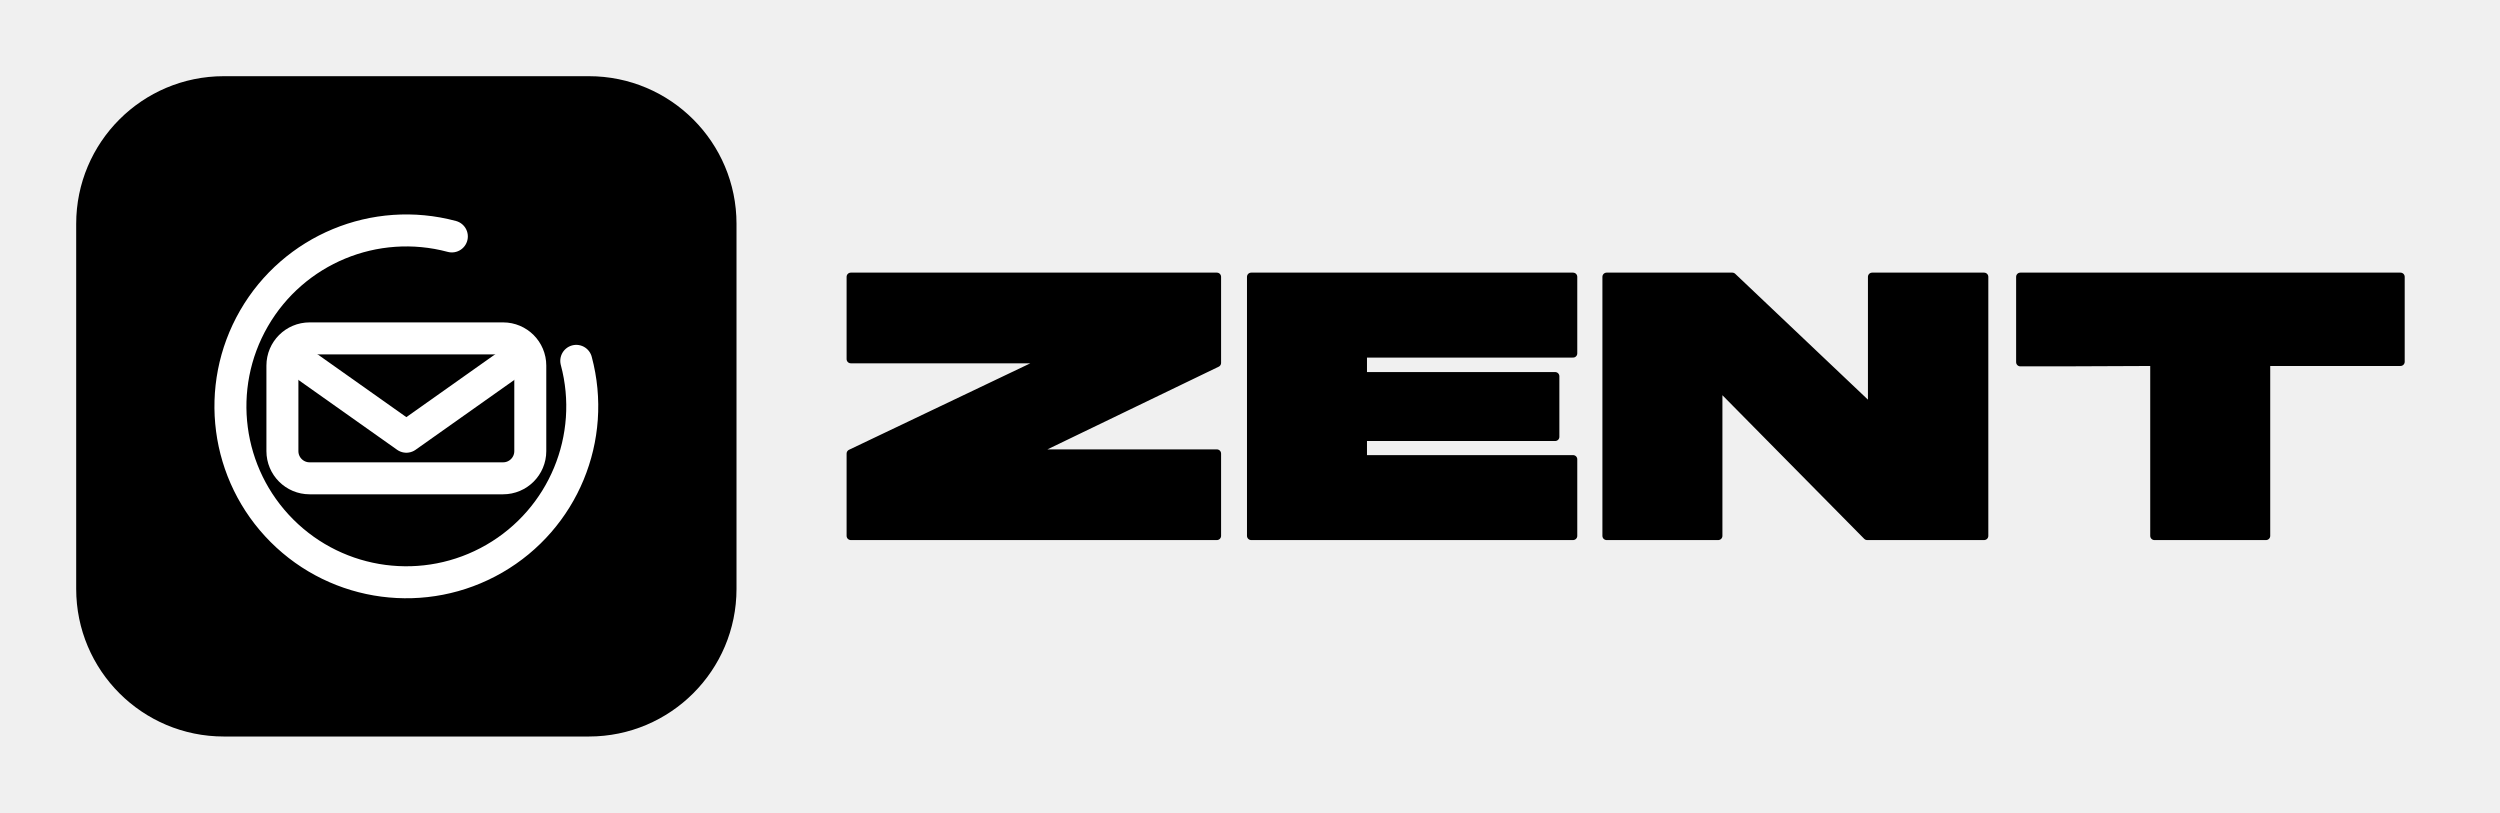
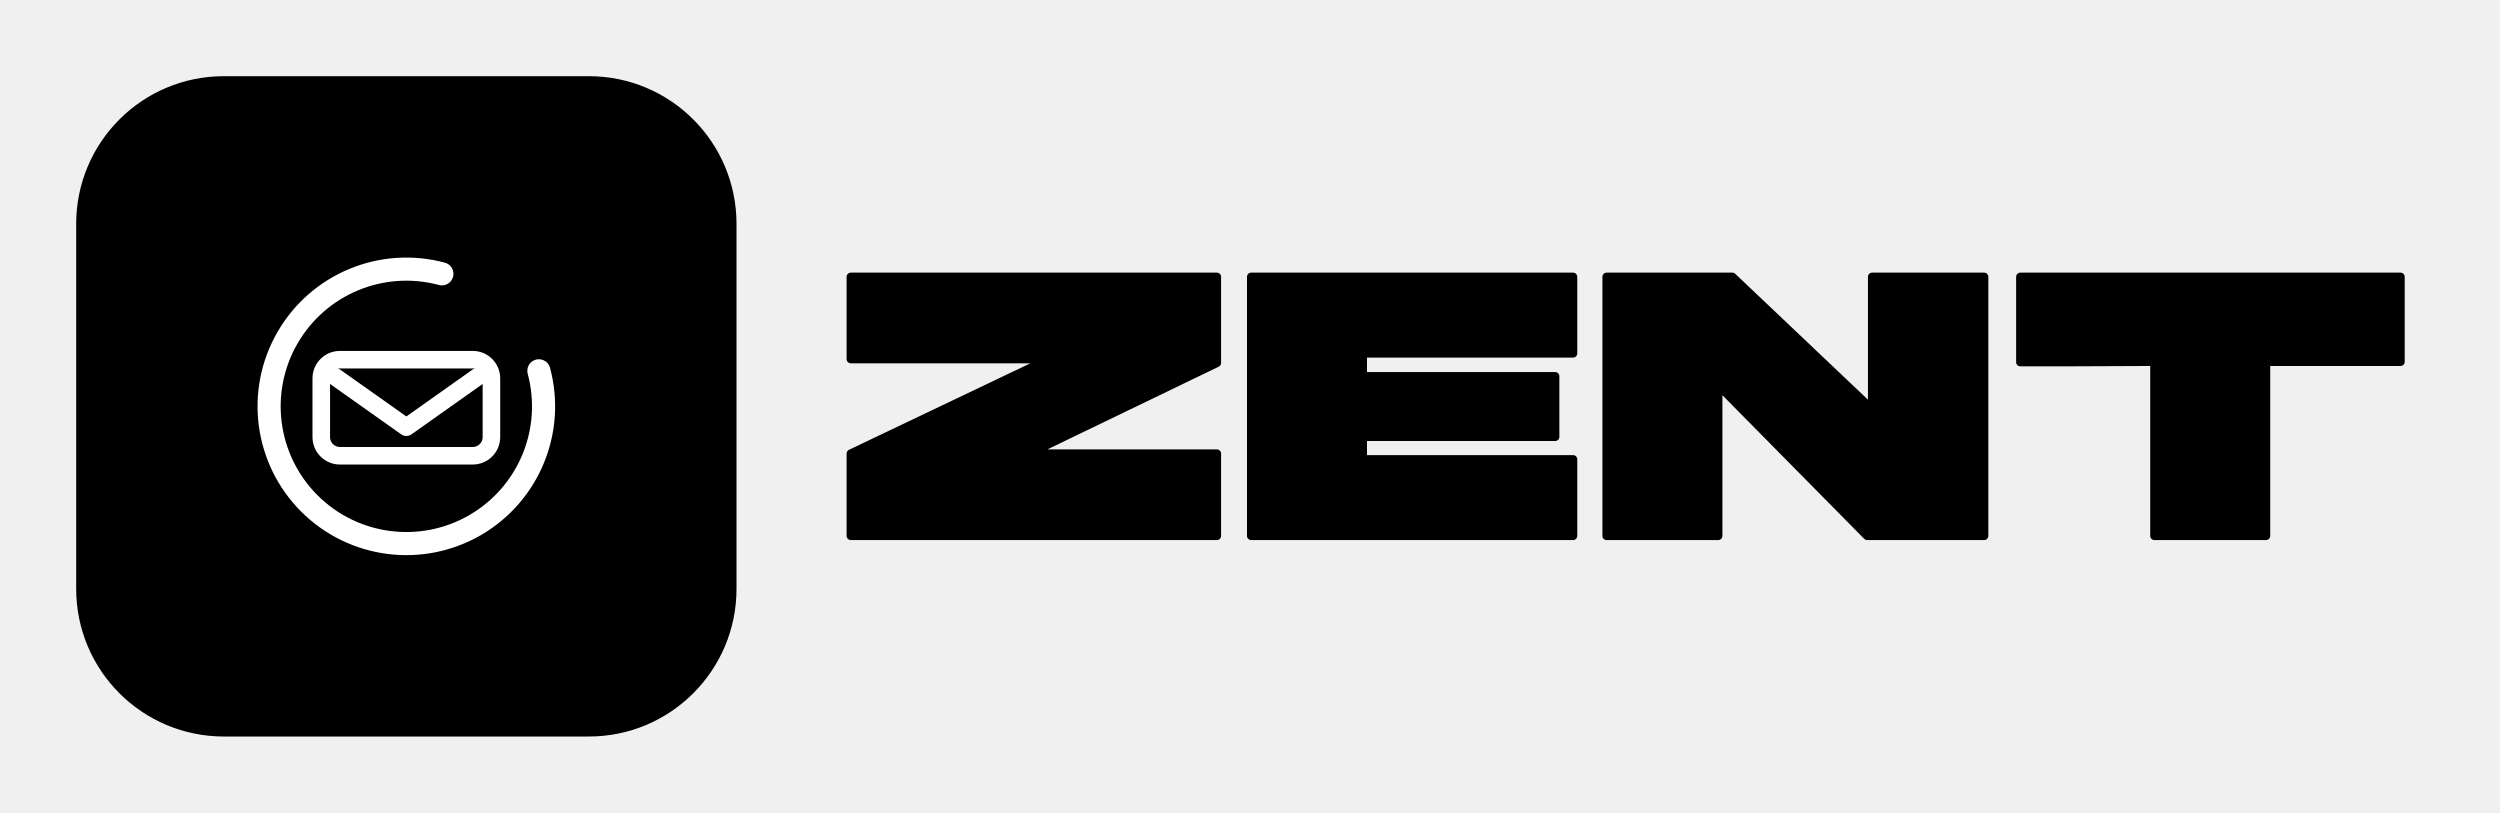
<svg xmlns="http://www.w3.org/2000/svg" viewBox="0 0 1575 512" role="img" aria-label="zent banner">
  <rect x="48" y="48" width="416" height="416" rx="93" fill="#000000" />
-   <g transform="translate(256.0 256.0) scale(5.0375) translate(-32 -32)">
-     <path d="M 53.25 26.31 A 22 22 0 1 1 37.69 10.75" fill="none" stroke="#FFFFFF" stroke-width="4" stroke-linecap="round" />
-     <rect x="16.5" y="23.5" width="31" height="17.5" rx="3.4" fill="none" stroke="#FFFFFF" stroke-width="4" />
-     <polyline points="19,26.6 32,35.8 45,26.6" fill="none" stroke="#FFFFFF" stroke-width="4" stroke-linecap="round" stroke-linejoin="round" />
+   <g transform="translate(256.0 256.0) scale(4.55) translate(-32 -32)">
+     <path d="M 50.35 27.08 A 19 19 0 1 1 36.92 13.65" fill="none" stroke="#FFFFFF" stroke-width="3.2" stroke-linecap="round" />
+     <g transform="translate(32 32) scale(0.76) translate(-32 -32)">
+       <rect x="16.5" y="23.5" width="31" height="17.5" rx="3.4" fill="none" stroke="#FFFFFF" stroke-width="3.2" />
+       <polyline points="19,26.6 32,35.8 45,26.6" fill="none" stroke="#FFFFFF" stroke-width="3.2" stroke-linecap="round" stroke-linejoin="round" />
+     </g>
  </g>
  <path d="M766.64 285.76H648.32L766.64 228.64V174.4H536.0V226.24H660.8L536.0 285.76V337.6H766.64Z M788.24 337.6C855.68 337.6 923.36 337.6 991.04 337.6V289.36H858.56V275.2H979.76V237.04C939.44 237.04 898.88 237.04 858.56 237.04V222.64C895.76 222.64 976.88 222.64 991.04 222.64V174.4C923.36 174.4 855.68 174.4 788.24 174.4Z M1082.48 242.56 1176.32 337.6C1200.8 337.6 1225.28 337.6 1250.0 337.6V174.4H1179.44V257.92L1091.36 174.4H1012.16V337.6H1082.48Z M1512.32 174.4C1432.4 174.4 1352.48 174.4 1272.8 174.4V228.16C1289.12 228.16 1321.28 228.16 1357.28 227.92V337.6H1427.6V227.92H1512.32Z" fill="#000000" stroke="#000000" stroke-width="5.28" stroke-linejoin="round" stroke-linecap="round" />
</svg>
